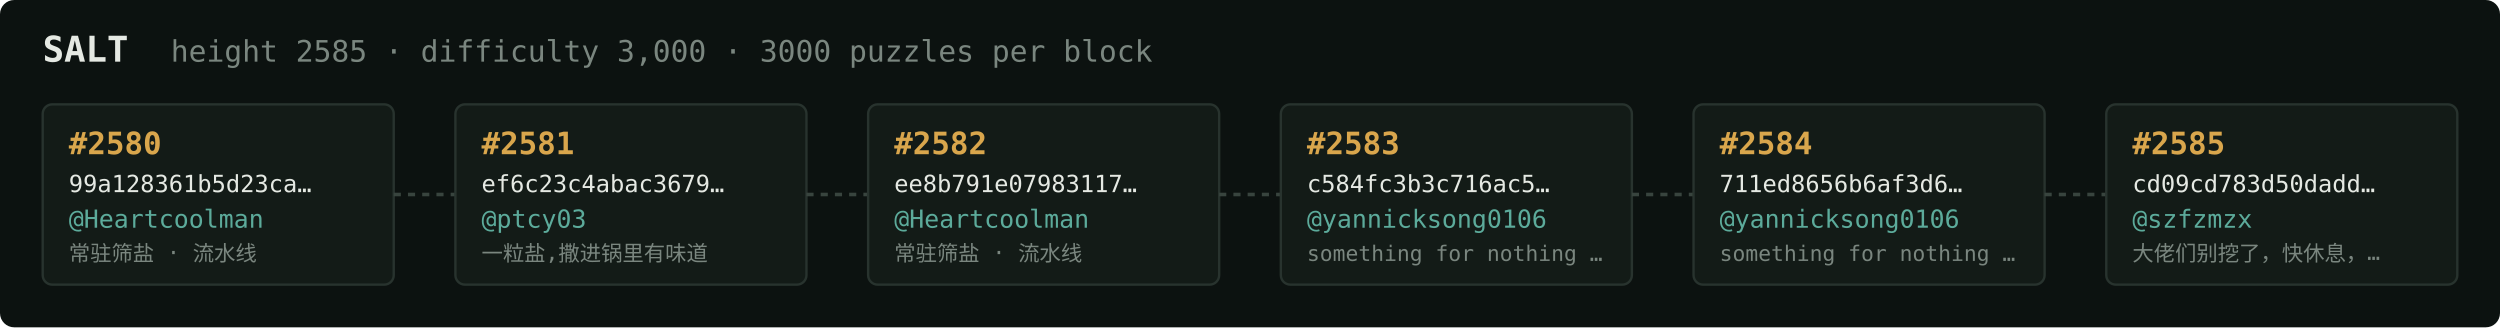
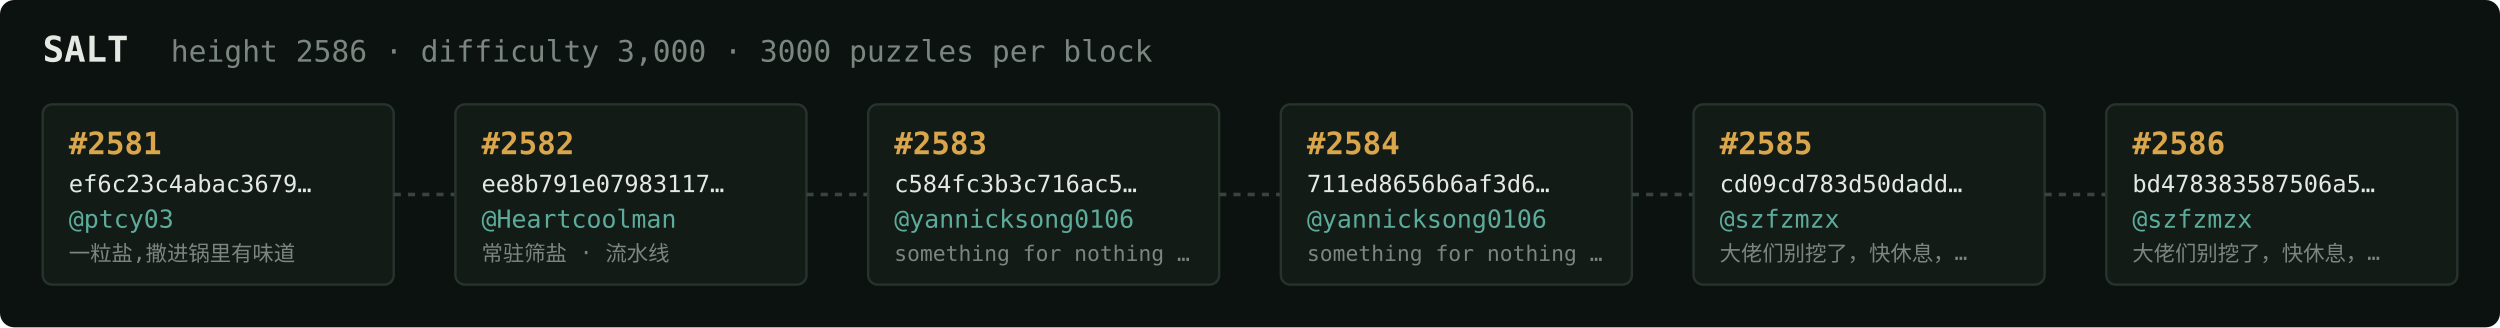
<svg xmlns="http://www.w3.org/2000/svg" width="1054" height="138" viewBox="0 0 1054 138" font-family="ui-monospace,SFMono-Regular,Menlo,monospace">
  <rect fill="#0c1210" width="1054" height="138" rx="6" />
  <text x="18" y="26" fill="#e5e9e3" font-size="15" font-weight="700">SALT</text>
-   <text x="72" y="26" fill="#7a867f" font-size="12.5">height 2585 · difficulty 3,000 · 3000 puzzles per block</text>
+   <text x="72" y="26" fill="#7a867f" font-size="12.5">height 2586 · difficulty 3,000 · 3000 puzzles per block</text>
  <rect x="18" y="44" width="148" height="76" rx="4" fill="#131b17" stroke="#28332e" stroke-width="1" />
-   <text x="29" y="65" fill="#d9a64c" font-size="13" font-weight="700">#2580</text>
-   <text x="29" y="81" fill="#e5e9e3" font-size="10">99a128361b5d23ca…</text>
-   <text x="29" y="96" fill="#5cab9b" font-size="10.5">@Heartcoolman</text>
-   <text x="29" y="110" fill="#7a867f" font-size="9">常驻筛盐 · 流水线</text>
+   <text x="29" y="65" fill="#d9a64c" font-size="13" font-weight="700">#2581</text>
+   <text x="29" y="81" fill="#e5e9e3" font-size="10">ef6c23c4abac3679…</text>
+   <text x="29" y="96" fill="#5cab9b" font-size="10.5">@ptcy03</text>
+   <text x="29" y="110" fill="#7a867f" font-size="9">一粒盐,撒进锅里有味道</text>
  <line x1="166" y1="82.0" x2="192" y2="82.0" stroke="#38443e" stroke-width="1.5" stroke-dasharray="3 3" />
  <rect x="192" y="44" width="148" height="76" rx="4" fill="#131b17" stroke="#28332e" stroke-width="1" />
-   <text x="203" y="65" fill="#d9a64c" font-size="13" font-weight="700">#2581</text>
-   <text x="203" y="81" fill="#e5e9e3" font-size="10">ef6c23c4abac3679…</text>
-   <text x="203" y="96" fill="#5cab9b" font-size="10.5">@ptcy03</text>
-   <text x="203" y="110" fill="#7a867f" font-size="9">一粒盐,撒进锅里有味道</text>
+   <text x="203" y="65" fill="#d9a64c" font-size="13" font-weight="700">#2582</text>
+   <text x="203" y="81" fill="#e5e9e3" font-size="10">ee8b791e07983117…</text>
+   <text x="203" y="96" fill="#5cab9b" font-size="10.5">@Heartcoolman</text>
+   <text x="203" y="110" fill="#7a867f" font-size="9">常驻筛盐 · 流水线</text>
  <line x1="340" y1="82.0" x2="366" y2="82.0" stroke="#38443e" stroke-width="1.5" stroke-dasharray="3 3" />
  <rect x="366" y="44" width="148" height="76" rx="4" fill="#131b17" stroke="#28332e" stroke-width="1" />
-   <text x="377" y="65" fill="#d9a64c" font-size="13" font-weight="700">#2582</text>
-   <text x="377" y="81" fill="#e5e9e3" font-size="10">ee8b791e07983117…</text>
-   <text x="377" y="96" fill="#5cab9b" font-size="10.5">@Heartcoolman</text>
-   <text x="377" y="110" fill="#7a867f" font-size="9">常驻筛盐 · 流水线</text>
+   <text x="377" y="65" fill="#d9a64c" font-size="13" font-weight="700">#2583</text>
+   <text x="377" y="81" fill="#e5e9e3" font-size="10">c584fc3b3c716ac5…</text>
+   <text x="377" y="96" fill="#5cab9b" font-size="10.5">@yannicksong0106</text>
+   <text x="377" y="110" fill="#7a867f" font-size="9">something for nothing …</text>
  <line x1="514" y1="82.0" x2="540" y2="82.0" stroke="#38443e" stroke-width="1.5" stroke-dasharray="3 3" />
  <rect x="540" y="44" width="148" height="76" rx="4" fill="#131b17" stroke="#28332e" stroke-width="1" />
-   <text x="551" y="65" fill="#d9a64c" font-size="13" font-weight="700">#2583</text>
-   <text x="551" y="81" fill="#e5e9e3" font-size="10">c584fc3b3c716ac5…</text>
+   <text x="551" y="65" fill="#d9a64c" font-size="13" font-weight="700">#2584</text>
+   <text x="551" y="81" fill="#e5e9e3" font-size="10">711ed8656b6af3d6…</text>
  <text x="551" y="96" fill="#5cab9b" font-size="10.5">@yannicksong0106</text>
  <text x="551" y="110" fill="#7a867f" font-size="9">something for nothing …</text>
  <line x1="688" y1="82.0" x2="714" y2="82.0" stroke="#38443e" stroke-width="1.5" stroke-dasharray="3 3" />
  <rect x="714" y="44" width="148" height="76" rx="4" fill="#131b17" stroke="#28332e" stroke-width="1" />
-   <text x="725" y="65" fill="#d9a64c" font-size="13" font-weight="700">#2584</text>
-   <text x="725" y="81" fill="#e5e9e3" font-size="10">711ed8656b6af3d6…</text>
-   <text x="725" y="96" fill="#5cab9b" font-size="10.5">@yannicksong0106</text>
-   <text x="725" y="110" fill="#7a867f" font-size="9">something for nothing …</text>
+   <text x="725" y="65" fill="#d9a64c" font-size="13" font-weight="700">#2585</text>
+   <text x="725" y="81" fill="#e5e9e3" font-size="10">cd09cd783d50dadd…</text>
+   <text x="725" y="96" fill="#5cab9b" font-size="10.5">@szfzmzx</text>
+   <text x="725" y="110" fill="#7a867f" font-size="9">大佬们别挖了，快休息，…</text>
  <line x1="862" y1="82.0" x2="888" y2="82.0" stroke="#38443e" stroke-width="1.5" stroke-dasharray="3 3" />
  <rect x="888" y="44" width="148" height="76" rx="4" fill="#131b17" stroke="#28332e" stroke-width="1" />
-   <text x="899" y="65" fill="#d9a64c" font-size="13" font-weight="700">#2585</text>
-   <text x="899" y="81" fill="#e5e9e3" font-size="10">cd09cd783d50dadd…</text>
+   <text x="899" y="65" fill="#d9a64c" font-size="13" font-weight="700">#2586</text>
+   <text x="899" y="81" fill="#e5e9e3" font-size="10">bd478383587506a5…</text>
  <text x="899" y="96" fill="#5cab9b" font-size="10.5">@szfzmzx</text>
  <text x="899" y="110" fill="#7a867f" font-size="9">大佬们别挖了，快休息，…</text>
</svg>
